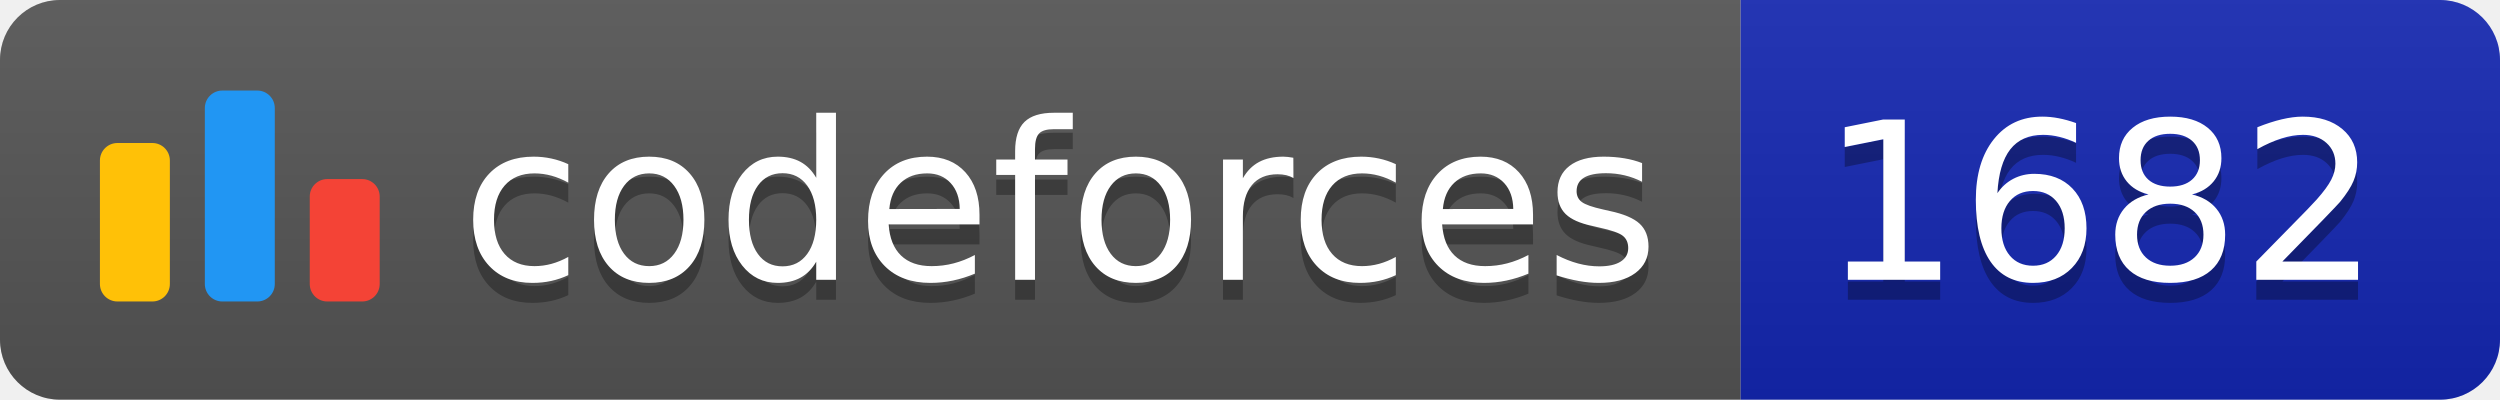
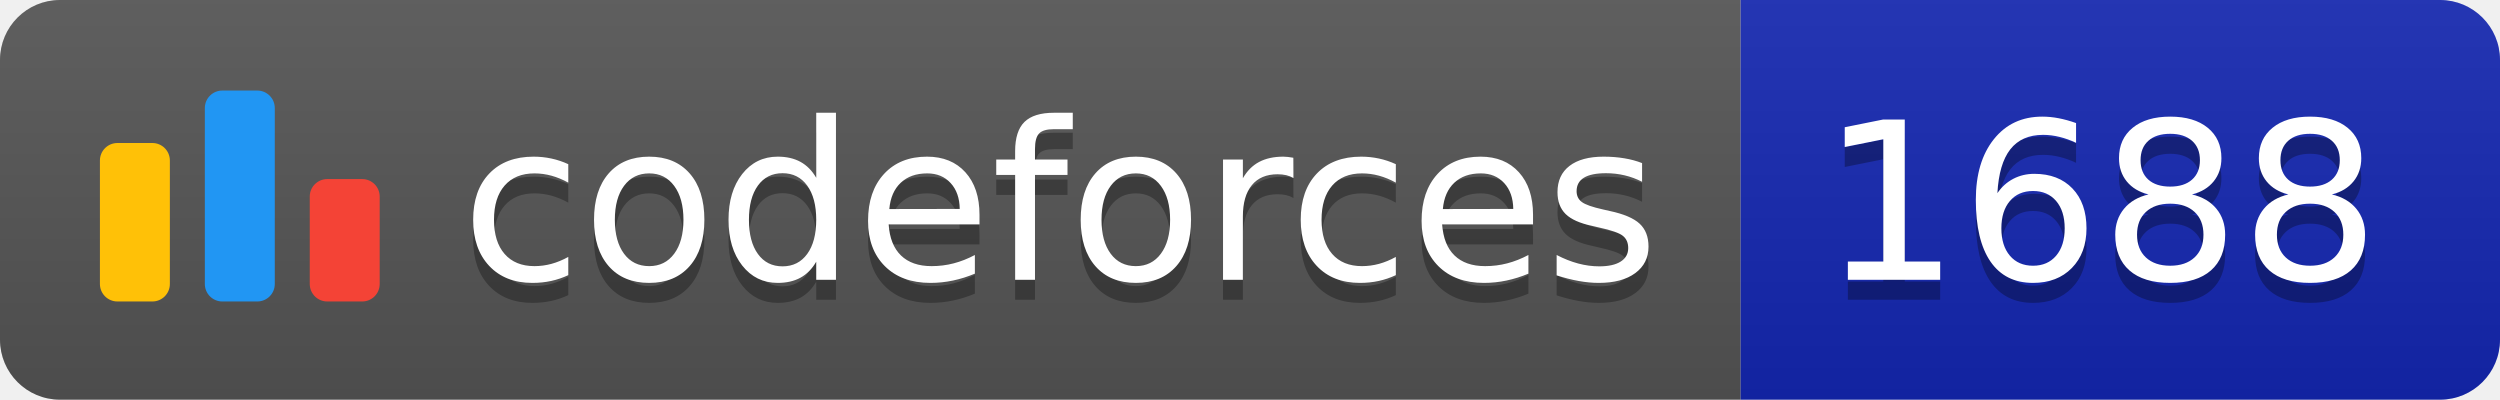
<svg xmlns="http://www.w3.org/2000/svg" width="125.1" height="20">
  <linearGradient id="smooth" x2="0" y2="100%">
    <stop offset="0" stop-color="#bbb" stop-opacity=".1" />
    <stop offset="1" stop-opacity=".1" />
  </linearGradient>
  <clipPath id="round">
    <rect width="125.1" height="20" rx="3" fill="#fff" />
  </clipPath>
  <g clip-path="url(#round)">
    <rect width="87.1" height="20" fill="#555" />
    <rect x="87.1" width="38.0" height="20" fill="#1427B2" />
    <rect width="125.1" height="20" fill="url(#smooth)" />
  </g>
  <g fill="#fff" text-anchor="middle" font-family="DejaVu Sans,Verdana,Geneva,sans-serif" font-size="110">
    <svg x="5" y="3" class="logo" width="14" height="14" viewBox="0 0 32 25" fill="none">
      <rect y="6" width="8" height="18.125" rx="2" fill="#FFC107" />
      <rect x="24" y="10.125" width="8" height="14" rx="2" fill="#F44336" />
      <rect x="12" width="8" height="24.125" rx="2" fill="#2196F3" />
    </svg>
    <text x="530.5" y="150" fill="#010101" fill-opacity=".3" transform="scale(0.1)" textLength="601.0" lengthAdjust="spacing">codeforces
        </text>
    <text x="530.5" y="140" transform="scale(0.1)" textLength="601.0" lengthAdjust="spacing">codeforces</text>
-     <text x="1051.0" y="150" fill="#010101" fill-opacity=".3" transform="scale(0.1)" textLength="280.0" lengthAdjust="spacing">1682
+     <text x="1051.0" y="150" fill="#010101" fill-opacity=".3" transform="scale(0.1)" textLength="280.0" lengthAdjust="spacing">1688
        </text>
-     <text x="1051.0" y="140" transform="scale(0.1)" textLength="280.0" lengthAdjust="spacing">1682</text>
+     <text x="1051.0" y="140" transform="scale(0.1)" textLength="280.0" lengthAdjust="spacing">1688</text>
  </g>
</svg>
